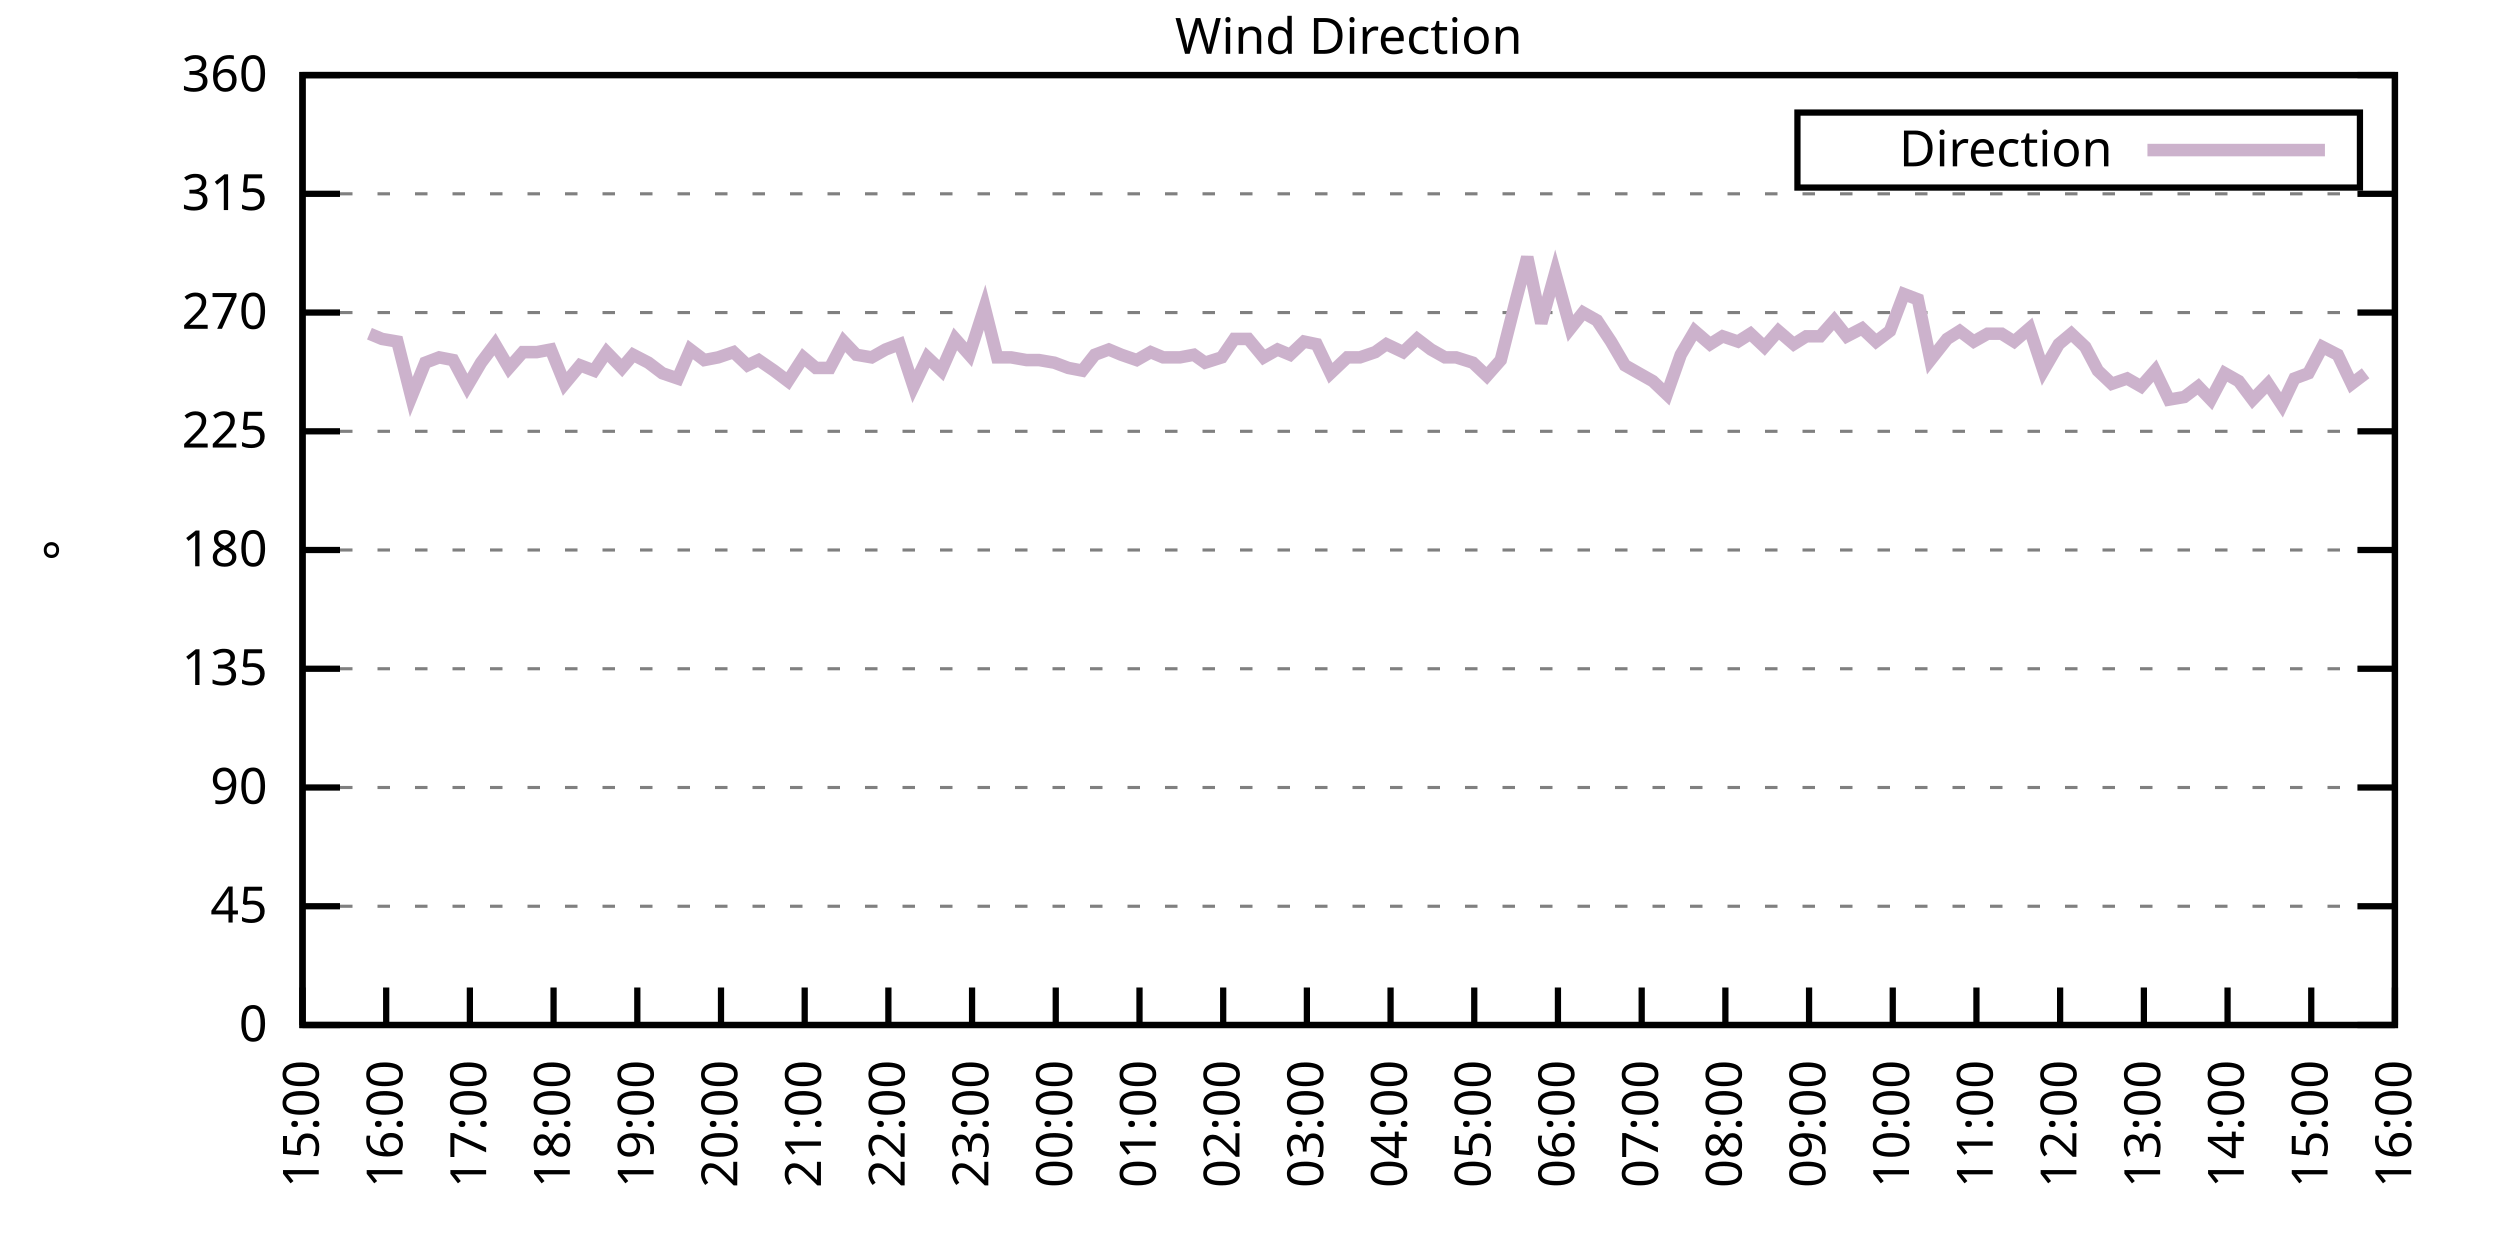
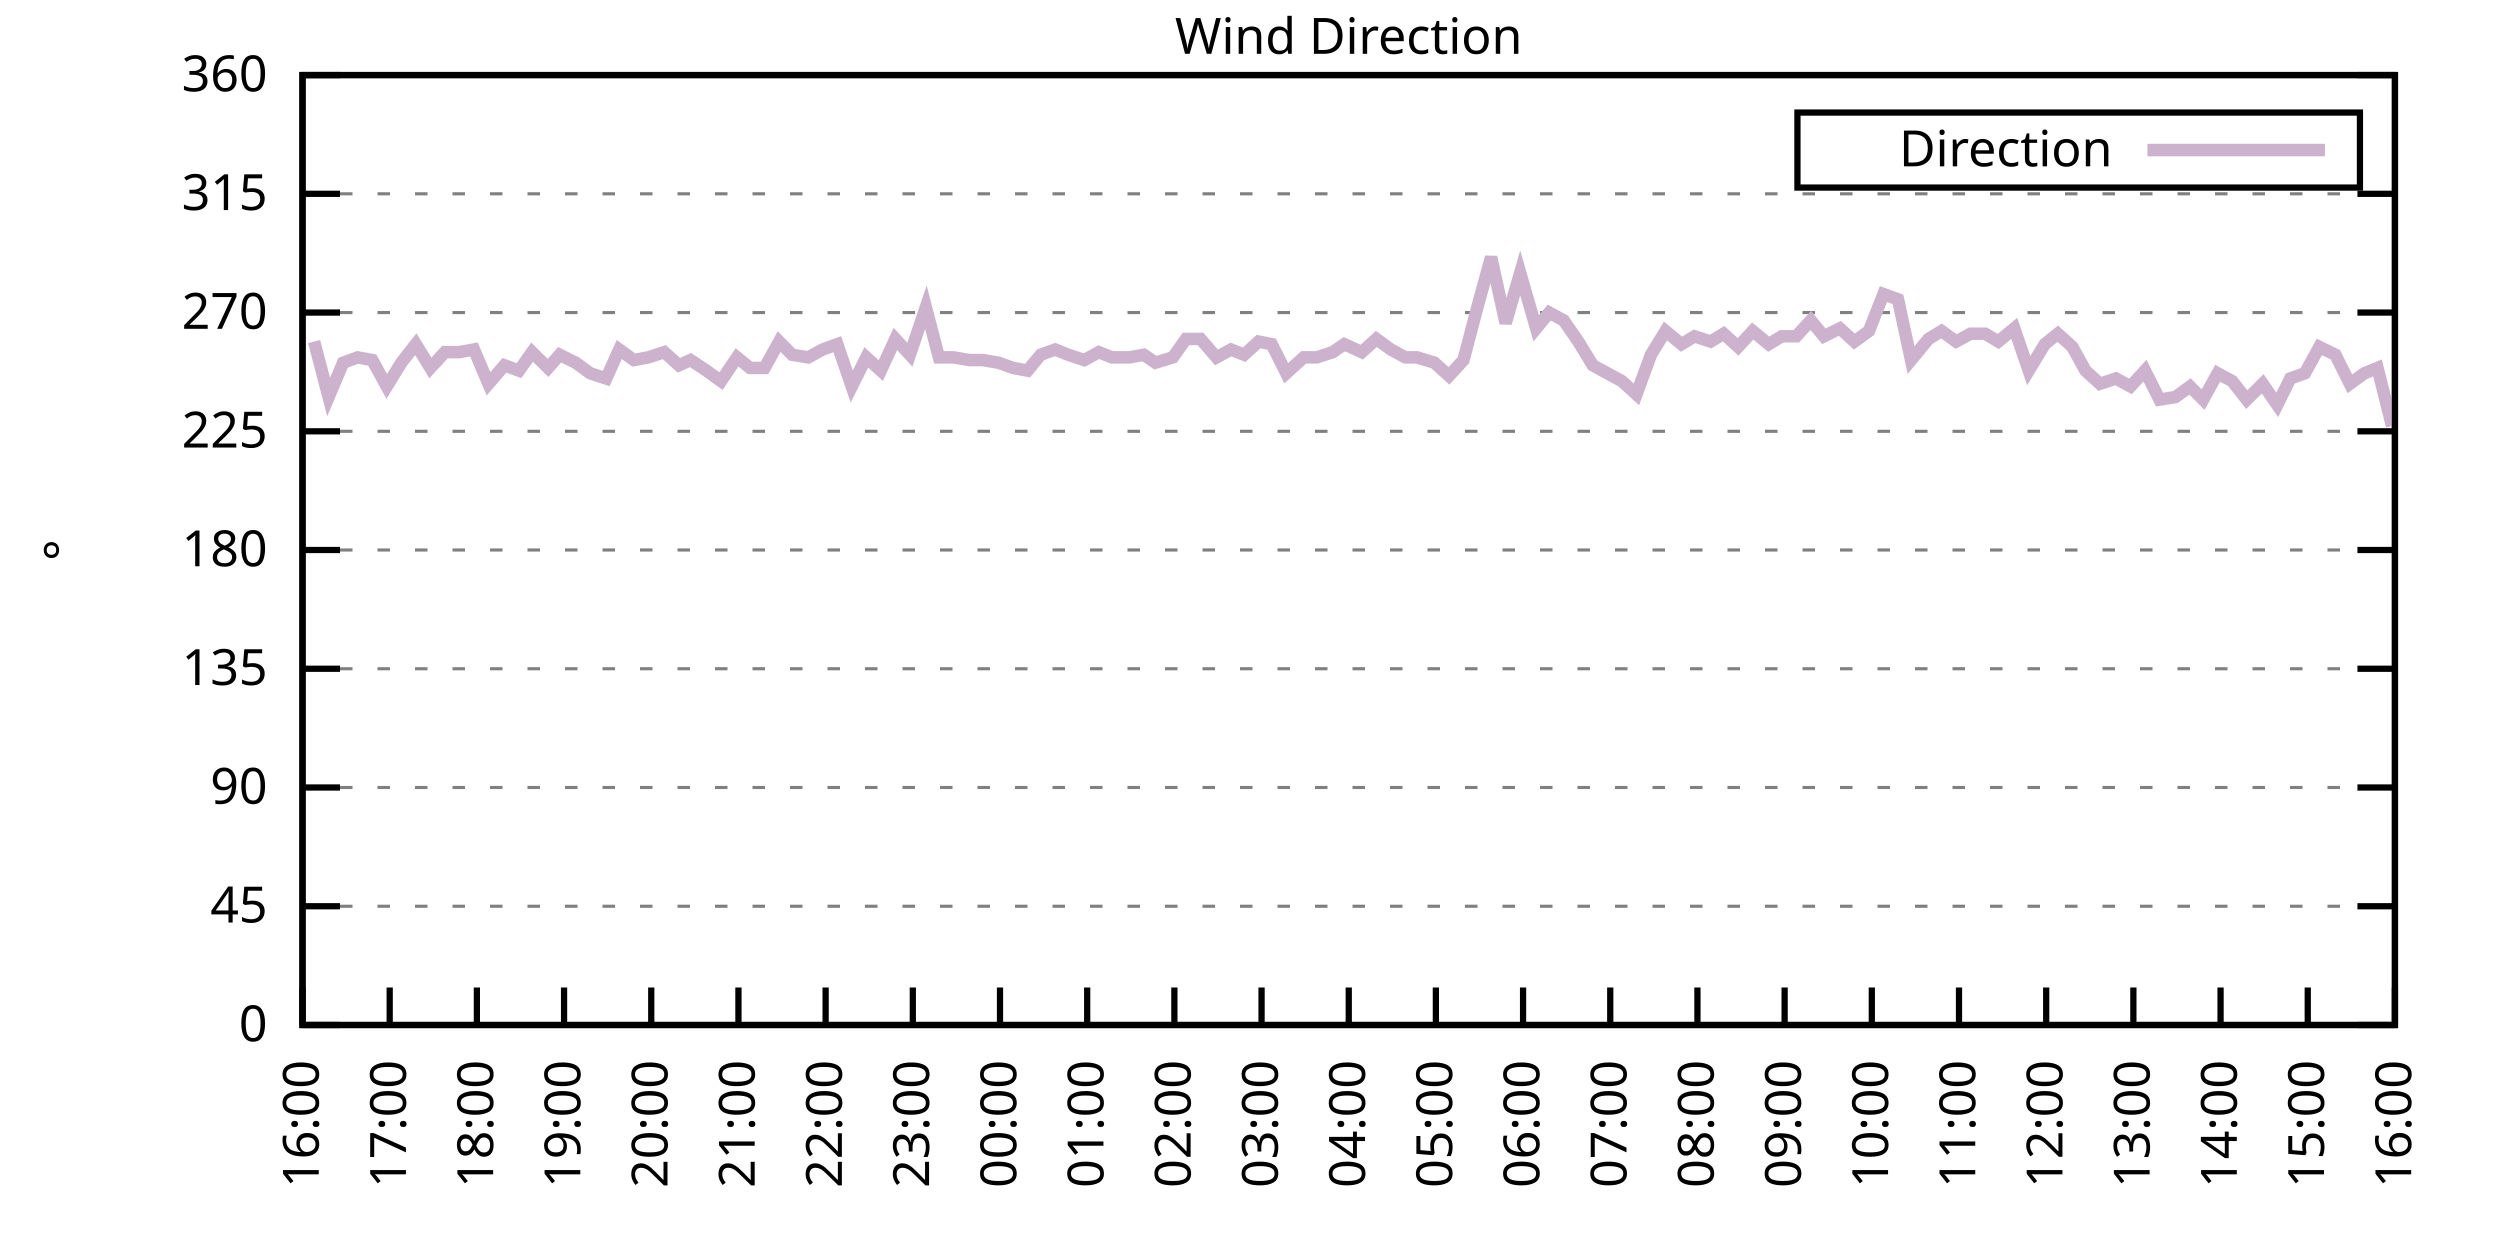
<svg xmlns="http://www.w3.org/2000/svg" xmlns:xlink="http://www.w3.org/1999/xlink" width="400" height="200" viewBox="0 0 400 200">
  <g id="gnuplot_canvas">
    <rect x="0" y="0" width="400" height="200" fill="none" />
    <defs>
      <circle id="gpDot" r="0.5" stroke-width="0.5" stroke="currentColor" />
      <path id="gpPt0" stroke-width="0.333" stroke="currentColor" d="M-1,0 h2 M0,-1 v2" />
      <path id="gpPt1" stroke-width="0.333" stroke="currentColor" d="M-1,-1 L1,1 M1,-1 L-1,1" />
      <path id="gpPt2" stroke-width="0.333" stroke="currentColor" d="M-1,0 L1,0 M0,-1 L0,1 M-1,-1 L1,1 M-1,1 L1,-1" />
      <rect id="gpPt3" stroke-width="0.333" stroke="currentColor" x="-1" y="-1" width="2" height="2" />
      <rect id="gpPt4" stroke-width="0.333" stroke="currentColor" fill="currentColor" x="-1" y="-1" width="2" height="2" />
      <circle id="gpPt5" stroke-width="0.333" stroke="currentColor" cx="0" cy="0" r="1" />
      <use xlink:href="#gpPt5" id="gpPt6" fill="currentColor" stroke="none" />
      <path id="gpPt7" stroke-width="0.333" stroke="currentColor" d="M0,-1.33 L-1.33,0.67 L1.33,0.67 z" />
      <use xlink:href="#gpPt7" id="gpPt8" fill="currentColor" stroke="none" />
      <use xlink:href="#gpPt7" id="gpPt9" stroke="currentColor" transform="rotate(180)" />
      <use xlink:href="#gpPt9" id="gpPt10" fill="currentColor" stroke="none" />
      <use xlink:href="#gpPt3" id="gpPt11" stroke="currentColor" transform="rotate(45)" />
      <use xlink:href="#gpPt11" id="gpPt12" fill="currentColor" stroke="none" />
      <path id="gpPt13" stroke-width="0.333" stroke="currentColor" d="M0,1.330 L1.265,0.411 L0.782,-1.067 L-0.782,-1.076 L-1.265,0.411 z" />
      <use xlink:href="#gpPt13" id="gpPt14" fill="currentColor" stroke="none" />
      <filter id="textbox" filterUnits="objectBoundingBox" x="0" y="0" height="1" width="1">
        <feFlood flood-color="white" flood-opacity="1" result="bgnd" />
        <feComposite in="SourceGraphic" in2="bgnd" operator="atop" />
      </filter>
      <filter id="greybox" filterUnits="objectBoundingBox" x="0" y="0" height="1" width="1">
        <feFlood flood-color="lightgrey" flood-opacity="1" result="grey" />
        <feComposite in="SourceGraphic" in2="grey" operator="atop" />
      </filter>
    </defs>
    <g fill="none" color="white" stroke="currentColor" stroke-width="1.00" stroke-linecap="butt" stroke-linejoin="miter">
</g>
    <g fill="none" color="black" stroke="currentColor" stroke-width="1.00" stroke-linecap="butt" stroke-linejoin="miter">
      <g stroke="none" shape-rendering="crispEdges">
        <polygon fill="rgb(255, 255, 255)" points="48.40,164.00 383.18,164.00 383.18,12.02 48.40,12.02 " />
      </g>
    </g>
    <g fill="none" color="black" stroke="currentColor" stroke-width="1.00" stroke-linecap="butt" stroke-linejoin="miter">
</g>
    <g fill="none" color="black" stroke="black" stroke-width="0.50" stroke-linecap="butt" stroke-linejoin="miter">
</g>
    <g fill="none" color="gray" stroke="currentColor" stroke-width="0.50" stroke-linecap="butt" stroke-linejoin="miter">
      <path stroke="gray" stroke-dasharray="2,4" class="gridline" d="M48.40,164.00 L383.19,164.00  " />
    </g>
    <g fill="none" color="gray" stroke="gray" stroke-width="1.00" stroke-linecap="butt" stroke-linejoin="miter">
</g>
    <g fill="none" color="black" stroke="currentColor" stroke-width="1.00" stroke-linecap="butt" stroke-linejoin="miter">
      <path stroke="black" d="M48.40,164.00 L54.40,164.00 M383.19,164.00 L377.19,164.00  " />
      <g transform="translate(42.80,166.60)" stroke="none" fill="black" font-family="Sans" font-size="8.00" text-anchor="end">
        <text>
          <tspan font-family="Sans"> 0</tspan>
        </text>
      </g>
    </g>
    <g fill="none" color="black" stroke="currentColor" stroke-width="1.00" stroke-linecap="butt" stroke-linejoin="miter">
</g>
    <g fill="none" color="black" stroke="black" stroke-width="0.50" stroke-linecap="butt" stroke-linejoin="miter">
</g>
    <g fill="none" color="gray" stroke="currentColor" stroke-width="0.50" stroke-linecap="butt" stroke-linejoin="miter">
      <path stroke="gray" stroke-dasharray="2,4" class="gridline" d="M48.40,145.00 L383.19,145.00  " />
    </g>
    <g fill="none" color="gray" stroke="gray" stroke-width="1.00" stroke-linecap="butt" stroke-linejoin="miter">
</g>
    <g fill="none" color="black" stroke="currentColor" stroke-width="1.00" stroke-linecap="butt" stroke-linejoin="miter">
      <path stroke="black" d="M48.40,145.00 L54.40,145.00 M383.19,145.00 L377.19,145.00  " />
      <g transform="translate(42.80,147.60)" stroke="none" fill="black" font-family="Sans" font-size="8.00" text-anchor="end">
        <text>
          <tspan font-family="Sans"> 45</tspan>
        </text>
      </g>
    </g>
    <g fill="none" color="black" stroke="currentColor" stroke-width="1.00" stroke-linecap="butt" stroke-linejoin="miter">
</g>
    <g fill="none" color="black" stroke="black" stroke-width="0.50" stroke-linecap="butt" stroke-linejoin="miter">
</g>
    <g fill="none" color="gray" stroke="currentColor" stroke-width="0.50" stroke-linecap="butt" stroke-linejoin="miter">
      <path stroke="gray" stroke-dasharray="2,4" class="gridline" d="M48.40,126.00 L383.19,126.00  " />
    </g>
    <g fill="none" color="gray" stroke="gray" stroke-width="1.00" stroke-linecap="butt" stroke-linejoin="miter">
</g>
    <g fill="none" color="black" stroke="currentColor" stroke-width="1.00" stroke-linecap="butt" stroke-linejoin="miter">
      <path stroke="black" d="M48.40,126.00 L54.40,126.00 M383.19,126.00 L377.19,126.00  " />
      <g transform="translate(42.80,128.60)" stroke="none" fill="black" font-family="Sans" font-size="8.00" text-anchor="end">
        <text>
          <tspan font-family="Sans"> 90</tspan>
        </text>
      </g>
    </g>
    <g fill="none" color="black" stroke="currentColor" stroke-width="1.00" stroke-linecap="butt" stroke-linejoin="miter">
</g>
    <g fill="none" color="black" stroke="black" stroke-width="0.50" stroke-linecap="butt" stroke-linejoin="miter">
</g>
    <g fill="none" color="gray" stroke="currentColor" stroke-width="0.50" stroke-linecap="butt" stroke-linejoin="miter">
      <path stroke="gray" stroke-dasharray="2,4" class="gridline" d="M48.40,107.00 L383.19,107.00  " />
    </g>
    <g fill="none" color="gray" stroke="gray" stroke-width="1.00" stroke-linecap="butt" stroke-linejoin="miter">
</g>
    <g fill="none" color="black" stroke="currentColor" stroke-width="1.00" stroke-linecap="butt" stroke-linejoin="miter">
      <path stroke="black" d="M48.40,107.00 L54.40,107.00 M383.19,107.00 L377.19,107.00  " />
      <g transform="translate(42.80,109.60)" stroke="none" fill="black" font-family="Sans" font-size="8.00" text-anchor="end">
        <text>
          <tspan font-family="Sans"> 135</tspan>
        </text>
      </g>
    </g>
    <g fill="none" color="black" stroke="currentColor" stroke-width="1.00" stroke-linecap="butt" stroke-linejoin="miter">
</g>
    <g fill="none" color="black" stroke="black" stroke-width="0.50" stroke-linecap="butt" stroke-linejoin="miter">
</g>
    <g fill="none" color="gray" stroke="currentColor" stroke-width="0.50" stroke-linecap="butt" stroke-linejoin="miter">
      <path stroke="gray" stroke-dasharray="2,4" class="gridline" d="M48.40,88.00 L383.19,88.00  " />
    </g>
    <g fill="none" color="gray" stroke="gray" stroke-width="1.00" stroke-linecap="butt" stroke-linejoin="miter">
</g>
    <g fill="none" color="black" stroke="currentColor" stroke-width="1.00" stroke-linecap="butt" stroke-linejoin="miter">
      <path stroke="black" d="M48.40,88.00 L54.40,88.00 M383.19,88.00 L377.19,88.00  " />
      <g transform="translate(42.80,90.60)" stroke="none" fill="black" font-family="Sans" font-size="8.00" text-anchor="end">
        <text>
          <tspan font-family="Sans"> 180</tspan>
        </text>
      </g>
    </g>
    <g fill="none" color="black" stroke="currentColor" stroke-width="1.00" stroke-linecap="butt" stroke-linejoin="miter">
</g>
    <g fill="none" color="black" stroke="black" stroke-width="0.50" stroke-linecap="butt" stroke-linejoin="miter">
</g>
    <g fill="none" color="gray" stroke="currentColor" stroke-width="0.50" stroke-linecap="butt" stroke-linejoin="miter">
      <path stroke="gray" stroke-dasharray="2,4" class="gridline" d="M48.40,69.01 L383.19,69.01  " />
    </g>
    <g fill="none" color="gray" stroke="gray" stroke-width="1.00" stroke-linecap="butt" stroke-linejoin="miter">
</g>
    <g fill="none" color="black" stroke="currentColor" stroke-width="1.00" stroke-linecap="butt" stroke-linejoin="miter">
      <path stroke="black" d="M48.40,69.01 L54.40,69.01 M383.19,69.01 L377.19,69.01  " />
      <g transform="translate(42.80,71.61)" stroke="none" fill="black" font-family="Sans" font-size="8.00" text-anchor="end">
        <text>
          <tspan font-family="Sans"> 225</tspan>
        </text>
      </g>
    </g>
    <g fill="none" color="black" stroke="currentColor" stroke-width="1.00" stroke-linecap="butt" stroke-linejoin="miter">
</g>
    <g fill="none" color="black" stroke="black" stroke-width="0.50" stroke-linecap="butt" stroke-linejoin="miter">
</g>
    <g fill="none" color="gray" stroke="currentColor" stroke-width="0.50" stroke-linecap="butt" stroke-linejoin="miter">
      <path stroke="gray" stroke-dasharray="2,4" class="gridline" d="M48.40,50.01 L383.19,50.01  " />
    </g>
    <g fill="none" color="gray" stroke="gray" stroke-width="1.00" stroke-linecap="butt" stroke-linejoin="miter">
</g>
    <g fill="none" color="black" stroke="currentColor" stroke-width="1.00" stroke-linecap="butt" stroke-linejoin="miter">
      <path stroke="black" d="M48.40,50.01 L54.40,50.01 M383.19,50.01 L377.19,50.01  " />
      <g transform="translate(42.80,52.61)" stroke="none" fill="black" font-family="Sans" font-size="8.00" text-anchor="end">
        <text>
          <tspan font-family="Sans"> 270</tspan>
        </text>
      </g>
    </g>
    <g fill="none" color="black" stroke="currentColor" stroke-width="1.00" stroke-linecap="butt" stroke-linejoin="miter">
</g>
    <g fill="none" color="black" stroke="black" stroke-width="0.50" stroke-linecap="butt" stroke-linejoin="miter">
</g>
    <g fill="none" color="gray" stroke="currentColor" stroke-width="0.50" stroke-linecap="butt" stroke-linejoin="miter">
      <path stroke="gray" stroke-dasharray="2,4" class="gridline" d="M48.40,31.01 L383.19,31.01  " />
    </g>
    <g fill="none" color="gray" stroke="gray" stroke-width="1.00" stroke-linecap="butt" stroke-linejoin="miter">
</g>
    <g fill="none" color="black" stroke="currentColor" stroke-width="1.00" stroke-linecap="butt" stroke-linejoin="miter">
      <path stroke="black" d="M48.40,31.01 L54.40,31.01 M383.19,31.01 L377.19,31.01  " />
      <g transform="translate(42.80,33.61)" stroke="none" fill="black" font-family="Sans" font-size="8.00" text-anchor="end">
        <text>
          <tspan font-family="Sans"> 315</tspan>
        </text>
      </g>
    </g>
    <g fill="none" color="black" stroke="currentColor" stroke-width="1.00" stroke-linecap="butt" stroke-linejoin="miter">
</g>
    <g fill="none" color="black" stroke="black" stroke-width="0.50" stroke-linecap="butt" stroke-linejoin="miter">
</g>
    <g fill="none" color="gray" stroke="currentColor" stroke-width="0.50" stroke-linecap="butt" stroke-linejoin="miter">
      <path stroke="gray" stroke-dasharray="2,4" class="gridline" d="M48.40,12.01 L383.19,12.01  " />
    </g>
    <g fill="none" color="gray" stroke="gray" stroke-width="1.00" stroke-linecap="butt" stroke-linejoin="miter">
</g>
    <g fill="none" color="black" stroke="currentColor" stroke-width="1.00" stroke-linecap="butt" stroke-linejoin="miter">
      <path stroke="black" d="M48.40,12.01 L54.40,12.01 M383.19,12.01 L377.19,12.01  " />
      <g transform="translate(42.80,14.61)" stroke="none" fill="black" font-family="Sans" font-size="8.00" text-anchor="end">
        <text>
          <tspan font-family="Sans"> 360</tspan>
        </text>
      </g>
    </g>
    <g fill="none" color="black" stroke="currentColor" stroke-width="1.00" stroke-linecap="butt" stroke-linejoin="miter">
      <path stroke="black" d="M48.40,164.00 L48.40,158.00  " />
      <g transform="translate(51.00,169.60) rotate(270.00)" stroke="none" fill="black" font-family="Sans" font-size="8.00" text-anchor="end">
        <text>
-           <tspan font-family="Sans">15:00</tspan>
-         </text>
-       </g>
-     </g>
-     <g fill="none" color="black" stroke="currentColor" stroke-width="1.00" stroke-linecap="butt" stroke-linejoin="miter">
-       <path stroke="black" d="M61.79,164.00 L61.79,158.00  " />
-       <g transform="translate(64.39,169.60) rotate(270.00)" stroke="none" fill="black" font-family="Sans" font-size="8.00" text-anchor="end">
-         <text>
          <tspan font-family="Sans">16:00</tspan>
        </text>
      </g>
    </g>
    <g fill="none" color="black" stroke="currentColor" stroke-width="1.00" stroke-linecap="butt" stroke-linejoin="miter">
-       <path stroke="black" d="M75.18,164.00 L75.18,158.00  " />
-       <g transform="translate(77.78,169.60) rotate(270.00)" stroke="none" fill="black" font-family="Sans" font-size="8.00" text-anchor="end">
+       <path stroke="black" d="M62.35,164.00 L62.35,158.00  " />
+       <g transform="translate(64.95,169.60) rotate(270.00)" stroke="none" fill="black" font-family="Sans" font-size="8.00" text-anchor="end">
        <text>
          <tspan font-family="Sans">17:00</tspan>
        </text>
      </g>
    </g>
    <g fill="none" color="black" stroke="currentColor" stroke-width="1.00" stroke-linecap="butt" stroke-linejoin="miter">
-       <path stroke="black" d="M88.57,164.00 L88.57,158.00  " />
-       <g transform="translate(91.17,169.60) rotate(270.00)" stroke="none" fill="black" font-family="Sans" font-size="8.00" text-anchor="end">
+       <path stroke="black" d="M76.30,164.00 L76.30,158.00  " />
+       <g transform="translate(78.90,169.60) rotate(270.00)" stroke="none" fill="black" font-family="Sans" font-size="8.00" text-anchor="end">
        <text>
          <tspan font-family="Sans">18:00</tspan>
        </text>
      </g>
    </g>
    <g fill="none" color="black" stroke="currentColor" stroke-width="1.00" stroke-linecap="butt" stroke-linejoin="miter">
-       <path stroke="black" d="M101.97,164.00 L101.97,158.00  " />
-       <g transform="translate(104.57,169.60) rotate(270.00)" stroke="none" fill="black" font-family="Sans" font-size="8.00" text-anchor="end">
+       <path stroke="black" d="M90.25,164.00 L90.25,158.00  " />
+       <g transform="translate(92.85,169.60) rotate(270.00)" stroke="none" fill="black" font-family="Sans" font-size="8.00" text-anchor="end">
        <text>
          <tspan font-family="Sans">19:00</tspan>
        </text>
      </g>
    </g>
    <g fill="none" color="black" stroke="currentColor" stroke-width="1.00" stroke-linecap="butt" stroke-linejoin="miter">
-       <path stroke="black" d="M115.36,164.00 L115.36,158.00  " />
-       <g transform="translate(117.96,169.60) rotate(270.00)" stroke="none" fill="black" font-family="Sans" font-size="8.00" text-anchor="end">
+       <path stroke="black" d="M104.20,164.00 L104.20,158.00  " />
+       <g transform="translate(106.80,169.60) rotate(270.00)" stroke="none" fill="black" font-family="Sans" font-size="8.00" text-anchor="end">
        <text>
          <tspan font-family="Sans">20:00</tspan>
        </text>
      </g>
    </g>
    <g fill="none" color="black" stroke="currentColor" stroke-width="1.00" stroke-linecap="butt" stroke-linejoin="miter">
-       <path stroke="black" d="M128.75,164.00 L128.75,158.00  " />
-       <g transform="translate(131.35,169.60) rotate(270.00)" stroke="none" fill="black" font-family="Sans" font-size="8.00" text-anchor="end">
+       <path stroke="black" d="M118.15,164.00 L118.15,158.00  " />
+       <g transform="translate(120.75,169.60) rotate(270.00)" stroke="none" fill="black" font-family="Sans" font-size="8.00" text-anchor="end">
        <text>
          <tspan font-family="Sans">21:00</tspan>
        </text>
      </g>
    </g>
    <g fill="none" color="black" stroke="currentColor" stroke-width="1.00" stroke-linecap="butt" stroke-linejoin="miter">
-       <path stroke="black" d="M142.14,164.00 L142.14,158.00  " />
-       <g transform="translate(144.74,169.60) rotate(270.00)" stroke="none" fill="black" font-family="Sans" font-size="8.00" text-anchor="end">
+       <path stroke="black" d="M132.10,164.00 L132.10,158.00  " />
+       <g transform="translate(134.70,169.60) rotate(270.00)" stroke="none" fill="black" font-family="Sans" font-size="8.00" text-anchor="end">
        <text>
          <tspan font-family="Sans">22:00</tspan>
        </text>
      </g>
    </g>
    <g fill="none" color="black" stroke="currentColor" stroke-width="1.00" stroke-linecap="butt" stroke-linejoin="miter">
-       <path stroke="black" d="M155.53,164.00 L155.53,158.00  " />
-       <g transform="translate(158.13,169.60) rotate(270.00)" stroke="none" fill="black" font-family="Sans" font-size="8.00" text-anchor="end">
+       <path stroke="black" d="M146.05,164.00 L146.05,158.00  " />
+       <g transform="translate(148.65,169.60) rotate(270.00)" stroke="none" fill="black" font-family="Sans" font-size="8.00" text-anchor="end">
        <text>
          <tspan font-family="Sans">23:00</tspan>
        </text>
      </g>
    </g>
    <g fill="none" color="black" stroke="currentColor" stroke-width="1.00" stroke-linecap="butt" stroke-linejoin="miter">
-       <path stroke="black" d="M168.92,164.00 L168.92,158.00  " />
-       <g transform="translate(171.52,169.60) rotate(270.00)" stroke="none" fill="black" font-family="Sans" font-size="8.00" text-anchor="end">
+       <path stroke="black" d="M160.00,164.00 L160.00,158.00  " />
+       <g transform="translate(162.60,169.60) rotate(270.00)" stroke="none" fill="black" font-family="Sans" font-size="8.00" text-anchor="end">
        <text>
          <tspan font-family="Sans">00:00</tspan>
        </text>
      </g>
    </g>
    <g fill="none" color="black" stroke="currentColor" stroke-width="1.00" stroke-linecap="butt" stroke-linejoin="miter">
-       <path stroke="black" d="M182.32,164.00 L182.32,158.00  " />
-       <g transform="translate(184.92,169.60) rotate(270.00)" stroke="none" fill="black" font-family="Sans" font-size="8.00" text-anchor="end">
+       <path stroke="black" d="M173.95,164.00 L173.95,158.00  " />
+       <g transform="translate(176.55,169.60) rotate(270.00)" stroke="none" fill="black" font-family="Sans" font-size="8.00" text-anchor="end">
        <text>
          <tspan font-family="Sans">01:00</tspan>
        </text>
      </g>
    </g>
    <g fill="none" color="black" stroke="currentColor" stroke-width="1.00" stroke-linecap="butt" stroke-linejoin="miter">
-       <path stroke="black" d="M195.71,164.00 L195.71,158.00  " />
-       <g transform="translate(198.31,169.60) rotate(270.00)" stroke="none" fill="black" font-family="Sans" font-size="8.00" text-anchor="end">
+       <path stroke="black" d="M187.90,164.00 L187.90,158.00  " />
+       <g transform="translate(190.50,169.60) rotate(270.00)" stroke="none" fill="black" font-family="Sans" font-size="8.00" text-anchor="end">
        <text>
          <tspan font-family="Sans">02:00</tspan>
        </text>
      </g>
    </g>
    <g fill="none" color="black" stroke="currentColor" stroke-width="1.00" stroke-linecap="butt" stroke-linejoin="miter">
-       <path stroke="black" d="M209.10,164.00 L209.10,158.00  " />
-       <g transform="translate(211.70,169.60) rotate(270.00)" stroke="none" fill="black" font-family="Sans" font-size="8.00" text-anchor="end">
+       <path stroke="black" d="M201.85,164.00 L201.85,158.00  " />
+       <g transform="translate(204.45,169.60) rotate(270.00)" stroke="none" fill="black" font-family="Sans" font-size="8.00" text-anchor="end">
        <text>
          <tspan font-family="Sans">03:00</tspan>
        </text>
      </g>
    </g>
    <g fill="none" color="black" stroke="currentColor" stroke-width="1.00" stroke-linecap="butt" stroke-linejoin="miter">
-       <path stroke="black" d="M222.49,164.00 L222.49,158.00  " />
-       <g transform="translate(225.09,169.60) rotate(270.00)" stroke="none" fill="black" font-family="Sans" font-size="8.00" text-anchor="end">
+       <path stroke="black" d="M215.80,164.00 L215.80,158.00  " />
+       <g transform="translate(218.40,169.60) rotate(270.00)" stroke="none" fill="black" font-family="Sans" font-size="8.00" text-anchor="end">
        <text>
          <tspan font-family="Sans">04:00</tspan>
        </text>
      </g>
    </g>
    <g fill="none" color="black" stroke="currentColor" stroke-width="1.00" stroke-linecap="butt" stroke-linejoin="miter">
-       <path stroke="black" d="M235.88,164.00 L235.88,158.00  " />
-       <g transform="translate(238.48,169.60) rotate(270.00)" stroke="none" fill="black" font-family="Sans" font-size="8.00" text-anchor="end">
+       <path stroke="black" d="M229.74,164.00 L229.74,158.00  " />
+       <g transform="translate(232.34,169.60) rotate(270.00)" stroke="none" fill="black" font-family="Sans" font-size="8.00" text-anchor="end">
        <text>
          <tspan font-family="Sans">05:00</tspan>
        </text>
      </g>
    </g>
    <g fill="none" color="black" stroke="currentColor" stroke-width="1.00" stroke-linecap="butt" stroke-linejoin="miter">
-       <path stroke="black" d="M249.27,164.00 L249.27,158.00  " />
-       <g transform="translate(251.87,169.60) rotate(270.00)" stroke="none" fill="black" font-family="Sans" font-size="8.00" text-anchor="end">
+       <path stroke="black" d="M243.69,164.00 L243.69,158.00  " />
+       <g transform="translate(246.29,169.60) rotate(270.00)" stroke="none" fill="black" font-family="Sans" font-size="8.00" text-anchor="end">
        <text>
          <tspan font-family="Sans">06:00</tspan>
        </text>
      </g>
    </g>
    <g fill="none" color="black" stroke="currentColor" stroke-width="1.00" stroke-linecap="butt" stroke-linejoin="miter">
-       <path stroke="black" d="M262.67,164.00 L262.67,158.00  " />
-       <g transform="translate(265.27,169.60) rotate(270.00)" stroke="none" fill="black" font-family="Sans" font-size="8.00" text-anchor="end">
+       <path stroke="black" d="M257.64,164.00 L257.64,158.00  " />
+       <g transform="translate(260.24,169.60) rotate(270.00)" stroke="none" fill="black" font-family="Sans" font-size="8.00" text-anchor="end">
        <text>
          <tspan font-family="Sans">07:00</tspan>
        </text>
      </g>
    </g>
    <g fill="none" color="black" stroke="currentColor" stroke-width="1.00" stroke-linecap="butt" stroke-linejoin="miter">
-       <path stroke="black" d="M276.06,164.00 L276.06,158.00  " />
-       <g transform="translate(278.66,169.60) rotate(270.00)" stroke="none" fill="black" font-family="Sans" font-size="8.00" text-anchor="end">
+       <path stroke="black" d="M271.59,164.00 L271.59,158.00  " />
+       <g transform="translate(274.19,169.60) rotate(270.00)" stroke="none" fill="black" font-family="Sans" font-size="8.00" text-anchor="end">
        <text>
          <tspan font-family="Sans">08:00</tspan>
        </text>
      </g>
    </g>
    <g fill="none" color="black" stroke="currentColor" stroke-width="1.00" stroke-linecap="butt" stroke-linejoin="miter">
-       <path stroke="black" d="M289.45,164.00 L289.45,158.00  " />
-       <g transform="translate(292.05,169.60) rotate(270.00)" stroke="none" fill="black" font-family="Sans" font-size="8.00" text-anchor="end">
+       <path stroke="black" d="M285.54,164.00 L285.54,158.00  " />
+       <g transform="translate(288.14,169.60) rotate(270.00)" stroke="none" fill="black" font-family="Sans" font-size="8.00" text-anchor="end">
        <text>
          <tspan font-family="Sans">09:00</tspan>
        </text>
      </g>
    </g>
    <g fill="none" color="black" stroke="currentColor" stroke-width="1.00" stroke-linecap="butt" stroke-linejoin="miter">
-       <path stroke="black" d="M302.84,164.00 L302.84,158.00  " />
-       <g transform="translate(305.44,169.60) rotate(270.00)" stroke="none" fill="black" font-family="Sans" font-size="8.00" text-anchor="end">
+       <path stroke="black" d="M299.49,164.00 L299.49,158.00  " />
+       <g transform="translate(302.09,169.60) rotate(270.00)" stroke="none" fill="black" font-family="Sans" font-size="8.00" text-anchor="end">
        <text>
          <tspan font-family="Sans">10:00</tspan>
        </text>
      </g>
    </g>
    <g fill="none" color="black" stroke="currentColor" stroke-width="1.00" stroke-linecap="butt" stroke-linejoin="miter">
-       <path stroke="black" d="M316.23,164.00 L316.23,158.00  " />
-       <g transform="translate(318.83,169.60) rotate(270.00)" stroke="none" fill="black" font-family="Sans" font-size="8.00" text-anchor="end">
+       <path stroke="black" d="M313.44,164.00 L313.44,158.00  " />
+       <g transform="translate(316.04,169.60) rotate(270.00)" stroke="none" fill="black" font-family="Sans" font-size="8.00" text-anchor="end">
        <text>
          <tspan font-family="Sans">11:00</tspan>
        </text>
      </g>
    </g>
    <g fill="none" color="black" stroke="currentColor" stroke-width="1.00" stroke-linecap="butt" stroke-linejoin="miter">
-       <path stroke="black" d="M329.62,164.00 L329.62,158.00  " />
-       <g transform="translate(332.22,169.60) rotate(270.00)" stroke="none" fill="black" font-family="Sans" font-size="8.00" text-anchor="end">
+       <path stroke="black" d="M327.39,164.00 L327.39,158.00  " />
+       <g transform="translate(329.99,169.60) rotate(270.00)" stroke="none" fill="black" font-family="Sans" font-size="8.00" text-anchor="end">
        <text>
          <tspan font-family="Sans">12:00</tspan>
        </text>
      </g>
    </g>
    <g fill="none" color="black" stroke="currentColor" stroke-width="1.00" stroke-linecap="butt" stroke-linejoin="miter">
-       <path stroke="black" d="M343.02,164.00 L343.02,158.00  " />
-       <g transform="translate(345.62,169.60) rotate(270.00)" stroke="none" fill="black" font-family="Sans" font-size="8.00" text-anchor="end">
+       <path stroke="black" d="M341.34,164.00 L341.34,158.00  " />
+       <g transform="translate(343.94,169.60) rotate(270.00)" stroke="none" fill="black" font-family="Sans" font-size="8.00" text-anchor="end">
        <text>
          <tspan font-family="Sans">13:00</tspan>
        </text>
      </g>
    </g>
    <g fill="none" color="black" stroke="currentColor" stroke-width="1.00" stroke-linecap="butt" stroke-linejoin="miter">
-       <path stroke="black" d="M356.41,164.00 L356.41,158.00  " />
-       <g transform="translate(359.01,169.60) rotate(270.00)" stroke="none" fill="black" font-family="Sans" font-size="8.00" text-anchor="end">
+       <path stroke="black" d="M355.29,164.00 L355.29,158.00  " />
+       <g transform="translate(357.89,169.60) rotate(270.00)" stroke="none" fill="black" font-family="Sans" font-size="8.00" text-anchor="end">
        <text>
          <tspan font-family="Sans">14:00</tspan>
        </text>
      </g>
    </g>
    <g fill="none" color="black" stroke="currentColor" stroke-width="1.00" stroke-linecap="butt" stroke-linejoin="miter">
-       <path stroke="black" d="M369.80,164.00 L369.80,158.00  " />
-       <g transform="translate(372.40,169.60) rotate(270.00)" stroke="none" fill="black" font-family="Sans" font-size="8.00" text-anchor="end">
+       <path stroke="black" d="M369.24,164.00 L369.24,158.00  " />
+       <g transform="translate(371.84,169.60) rotate(270.00)" stroke="none" fill="black" font-family="Sans" font-size="8.00" text-anchor="end">
        <text>
          <tspan font-family="Sans">15:00</tspan>
        </text>
      </g>
    </g>
    <g fill="none" color="black" stroke="currentColor" stroke-width="1.00" stroke-linecap="butt" stroke-linejoin="miter">
      <path stroke="black" d="M383.19,164.00 L383.19,158.00  " />
      <g transform="translate(385.79,169.60) rotate(270.00)" stroke="none" fill="black" font-family="Sans" font-size="8.00" text-anchor="end">
        <text>
          <tspan font-family="Sans">16:00</tspan>
        </text>
      </g>
    </g>
    <g fill="none" color="black" stroke="currentColor" stroke-width="1.00" stroke-linecap="butt" stroke-linejoin="miter">
</g>
    <g fill="none" color="black" stroke="currentColor" stroke-width="1.00" stroke-linecap="butt" stroke-linejoin="miter">
      <path stroke="black" d="M48.40,12.01 L48.40,164.00 L383.19,164.00 L383.19,12.01 L48.40,12.01 Z  " />
    </g>
    <g fill="none" color="black" stroke="currentColor" stroke-width="1.00" stroke-linecap="butt" stroke-linejoin="miter">
</g>
    <g fill="none" color="black" stroke="currentColor" stroke-width="1.00" stroke-linecap="butt" stroke-linejoin="miter">
      <path stroke="black" d="M287.59,30.01 L287.59,18.01 L377.59,18.01 L377.59,30.01 L287.59,30.01 Z  " />
    </g>
    <g id="Wind_direction_plot_1">
      <g fill="none" color="white" stroke="black" stroke-width="2.00" stroke-linecap="butt" stroke-linejoin="miter">
</g>
      <g fill="none" color="black" stroke="currentColor" stroke-width="2.00" stroke-linecap="butt" stroke-linejoin="miter">
        <g transform="translate(337.99,26.61)" stroke="none" fill="black" font-family="Sans" font-size="8.00" text-anchor="end">
          <text>
            <tspan font-family="Sans">Direction</tspan>
          </text>
        </g>
      </g>
      <g fill="none" color="black" stroke="currentColor" stroke-width="2.00" stroke-linecap="butt" stroke-linejoin="miter">
-         <path stroke="rgb(204, 178, 204)" d="M343.59,24.01 L371.99,24.01 M59.11,53.39 L61.12,54.23 L63.58,54.65 L65.81,63.52 L68.04,58.03 L70.27,57.18   L72.50,57.61 L74.74,61.83 L76.97,58.03 L79.20,55.07 L81.43,58.87 L83.66,56.34 L85.90,56.34 L88.13,55.92   L90.36,61.41 L92.82,58.45 L95.05,59.30 L97.06,56.34 L99.51,58.87 L101.30,56.76 L103.75,58.03 L105.98,59.72   L108.44,60.56 L110.45,55.92 L112.68,57.61 L114.91,57.18 L117.37,56.34 L119.60,58.45 L121.38,57.61 L123.84,59.30   L126.07,60.98 L128.53,57.18 L130.54,58.87 L132.77,58.87 L135.00,54.65 L137.01,56.76 L139.46,57.18 L141.69,55.92   L143.93,55.07 L146.16,61.83 L148.39,57.18 L150.62,59.30 L152.85,54.23 L155.09,56.76 L157.54,49.16 L159.55,57.18   L161.78,57.18 L164.24,57.61 L166.25,57.61 L168.70,58.03 L170.93,58.87 L173.17,59.30 L175.17,56.76 L177.41,55.92   L179.41,56.76 L181.87,57.61 L184.10,56.34 L186.11,57.18 L188.79,57.18 L191.02,56.76 L192.81,58.03 L195.48,57.18   L197.49,54.23 L199.73,54.23 L202.18,57.18 L204.41,55.92 L206.42,56.76 L208.65,54.65 L210.66,55.07 L212.89,59.72   L215.57,57.18 L217.58,57.18 L220.04,56.34 L221.82,55.07 L224.50,56.34 L226.73,54.23 L228.96,55.92 L231.20,57.18   L232.98,57.18 L235.66,58.03 L237.89,60.14 L240.12,57.61 L242.36,48.74 L244.36,41.14 L246.60,51.70 L248.83,43.67   L251.28,52.54 L253.29,50.01 L255.52,51.27 L257.76,54.65 L259.99,58.45 L262.22,59.72 L264.45,60.98 L266.68,63.10   L268.92,56.76 L271.15,52.96 L273.60,55.07 L275.61,53.81 L278.07,54.65 L280.07,53.39 L282.31,55.50 L284.54,52.96   L286.99,55.07 L289.00,53.81 L291.23,53.81 L293.47,51.27 L295.48,53.81 L297.93,52.54 L300.16,54.65 L302.39,52.96   L304.63,47.05 L306.86,47.90 L308.87,57.61 L311.54,54.23 L313.55,52.96 L315.79,54.65 L318.02,53.39 L320.25,53.39   L322.26,54.65 L324.71,52.54 L326.95,59.30 L329.40,55.07 L331.41,53.39 L333.64,55.50 L335.65,59.30 L337.88,61.41   L340.34,60.56 L342.57,61.83 L344.80,59.30 L347.03,63.94 L349.49,63.52 L351.72,61.83 L353.73,63.94 L355.96,59.72   L358.19,60.98 L360.42,63.94 L362.88,61.41 L365.11,64.78 L367.12,60.56 L369.35,59.72 L371.58,55.50 L374.04,56.76   L376.27,61.41 L378.50,59.72  " />
+         <path stroke="rgb(204, 178, 204)" d="M343.59,24.01 L371.99,24.01 M50.26,54.65 L52.58,63.52 L54.91,58.03 L57.23,57.18 L59.56,57.61 L61.88,61.83   L64.21,58.03 L66.53,55.07 L68.86,58.87 L71.18,56.34 L73.51,56.34 L75.83,55.92 L78.16,61.41 L80.72,58.45   L83.04,59.30 L85.13,56.34 L87.69,58.87 L89.55,56.76 L92.11,58.03 L94.43,59.72 L96.99,60.56 L99.08,55.92   L101.41,57.61 L103.73,57.18 L106.29,56.34 L108.62,58.45 L110.48,57.61 L113.03,59.30 L115.36,60.98 L117.92,57.18   L120.01,58.87 L122.33,58.87 L124.66,54.65 L126.75,56.76 L129.31,57.18 L131.63,55.92 L133.96,55.07 L136.28,61.83   L138.61,57.18 L140.93,59.30 L143.26,54.23 L145.58,56.76 L148.14,49.16 L150.23,57.18 L152.56,57.18 L155.11,57.61   L157.21,57.61 L159.76,58.03 L162.09,58.87 L164.41,59.30 L166.51,56.76 L168.83,55.92 L170.92,56.76 L173.48,57.61   L175.81,56.34 L177.90,57.18 L180.69,57.18 L183.01,56.76 L184.87,58.03 L187.66,57.18 L189.76,54.23 L192.08,54.23   L194.64,57.18 L196.96,55.92 L199.06,56.76 L201.38,54.65 L203.47,55.07 L205.80,59.72 L208.59,57.18 L210.68,57.18   L213.24,56.34 L215.10,55.07 L217.89,56.34 L220.21,54.23 L222.54,55.92 L224.86,57.18 L226.72,57.18 L229.51,58.03   L231.84,60.14 L234.16,57.61 L236.49,48.74 L238.58,41.14 L240.90,51.70 L243.23,43.67 L245.79,52.54 L247.88,50.01   L250.20,51.27 L252.53,54.65 L254.85,58.45 L257.18,59.72 L259.50,60.98 L261.83,63.10 L264.15,56.76 L266.48,52.96   L269.04,55.07 L271.13,53.81 L273.69,54.65 L275.78,53.39 L278.10,55.50 L280.43,52.96 L282.99,55.07 L285.08,53.81   L287.40,53.81 L289.73,51.27 L291.82,53.81 L294.38,52.54 L296.70,54.65 L299.03,52.96 L301.35,47.05 L303.68,47.90   L305.77,57.61 L308.56,54.23 L310.65,52.96 L312.98,54.65 L315.30,53.39 L317.63,53.39 L319.72,54.65 L322.28,52.54   L324.60,59.30 L327.16,55.07 L329.25,53.39 L331.58,55.50 L333.67,59.30 L335.99,61.41 L338.55,60.56 L340.88,61.83   L343.20,59.30 L345.53,63.94 L348.08,63.52 L350.41,61.83 L352.50,63.94 L354.83,59.72 L357.15,60.98 L359.48,63.94   L362.03,61.41 L364.36,64.78 L366.45,60.56 L368.78,59.72 L371.10,55.50 L373.66,56.76 L375.98,61.41 L378.31,59.72   L380.40,58.87 L382.73,68.16  " />
      </g>
    </g>
    <g fill="none" color="black" stroke="currentColor" stroke-width="2.00" stroke-linecap="butt" stroke-linejoin="miter">
</g>
    <g fill="none" color="black" stroke="black" stroke-width="1.00" stroke-linecap="butt" stroke-linejoin="miter">
</g>
    <g fill="none" color="black" stroke="currentColor" stroke-width="1.00" stroke-linecap="butt" stroke-linejoin="miter">
      <path stroke="black" d="M48.40,12.01 L48.40,164.00 L383.19,164.00 L383.19,12.01 L48.40,12.01 Z  " />
      <g transform="translate(12.80,88.01) rotate(270.00)" stroke="none" fill="black" font-family="Sans" font-size="8.00" text-anchor="middle">
        <text>
          <tspan font-family="Sans">°</tspan>
        </text>
      </g>
    </g>
    <g fill="none" color="black" stroke="currentColor" stroke-width="1.00" stroke-linecap="butt" stroke-linejoin="miter">
</g>
    <g fill="none" color="black" stroke="currentColor" stroke-width="1.00" stroke-linecap="butt" stroke-linejoin="miter">
      <g transform="translate(215.79,8.61)" stroke="none" fill="black" font-family="Sans" font-size="8.00" text-anchor="middle">
        <text>
          <tspan font-family="Sans">Wind Direction</tspan>
        </text>
      </g>
    </g>
    <g fill="none" color="black" stroke="currentColor" stroke-width="1.00" stroke-linecap="butt" stroke-linejoin="miter">
</g>
  </g>
</svg>
